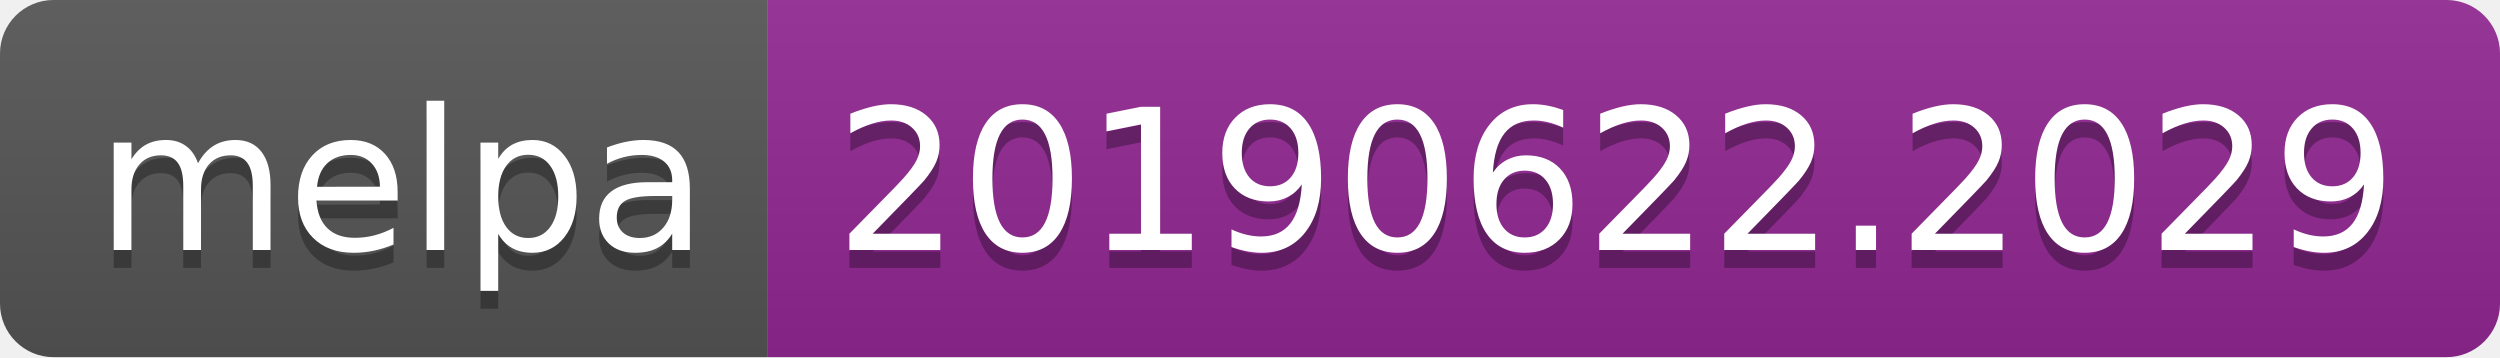
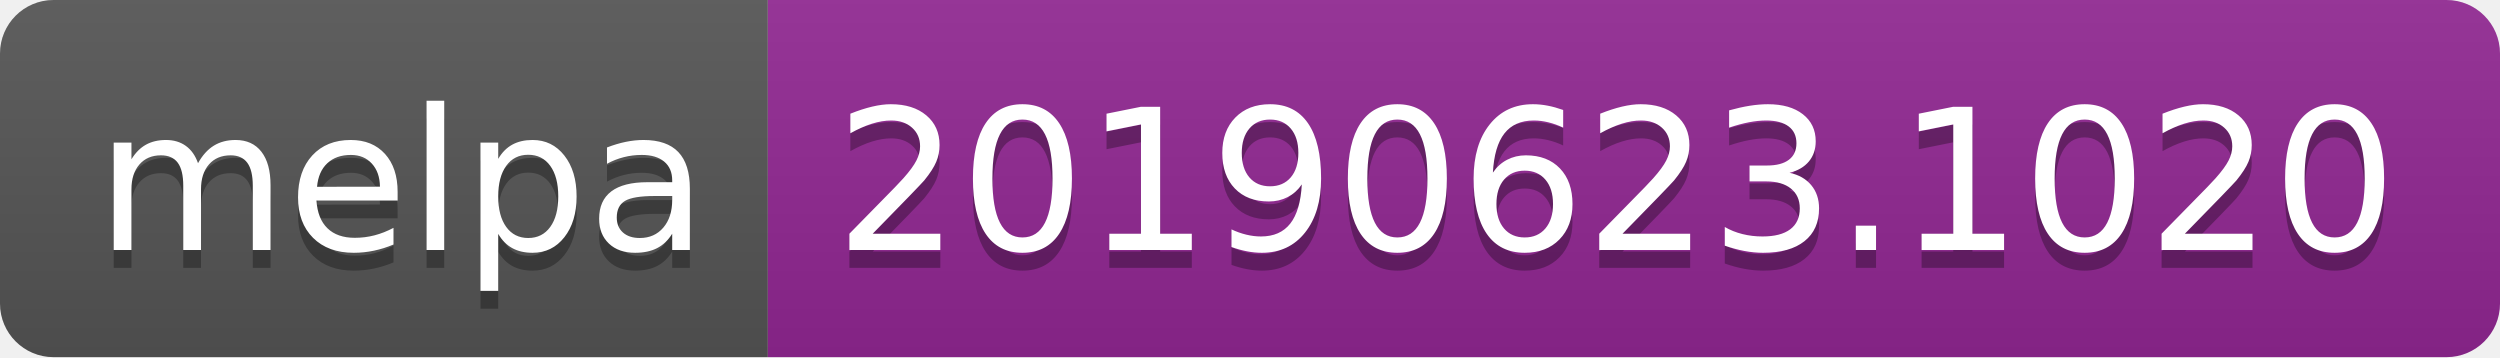
<svg xmlns="http://www.w3.org/2000/svg" width="140" height="20">
  <linearGradient id="b" x2="0" y2="100%">
    <stop offset="0" stop-color="#bbb" stop-opacity=".1" />
    <stop offset="1" stop-opacity=".1" />
  </linearGradient>
  <clipPath id="a">
    <rect width="140" height="20" rx="3" fill="#fff" />
  </clipPath>
  <g clip-path="url(#a)">
    <path fill="#555" d="M0 0h43v20H0z" />
    <path fill="#922793" d="M43 0h97v20H43z" />
    <path fill="url(#b)" d="M0 0h140v20H0z" />
  </g>
  <g fill="#fff" text-anchor="middle" font-family="DejaVu Sans,Verdana,Geneva,sans-serif" font-size="110">
    <text x="225" y="150" fill="#010101" fill-opacity=".3" transform="scale(.1)" textLength="330">melpa</text>
    <text x="225" y="140" transform="scale(.1)" textLength="330">melpa</text>
-     <text x="905" y="150" fill="#010101" fill-opacity=".3" transform="scale(.1)" textLength="870">20190622.2029</text>
-     <text x="905" y="140" transform="scale(.1)" textLength="870">20190622.2029</text>
+     <text x="905" y="150" fill="#010101" fill-opacity=".3" transform="scale(.1)" textLength="870">20190623.1020</text>
+     <text x="905" y="140" transform="scale(.1)" textLength="870">20190623.1020</text>
  </g>
</svg>
